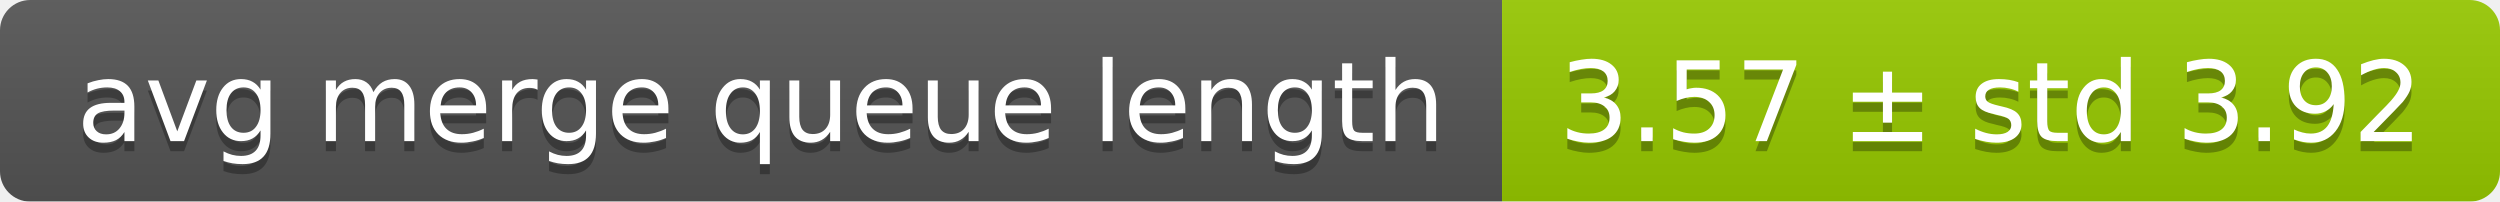
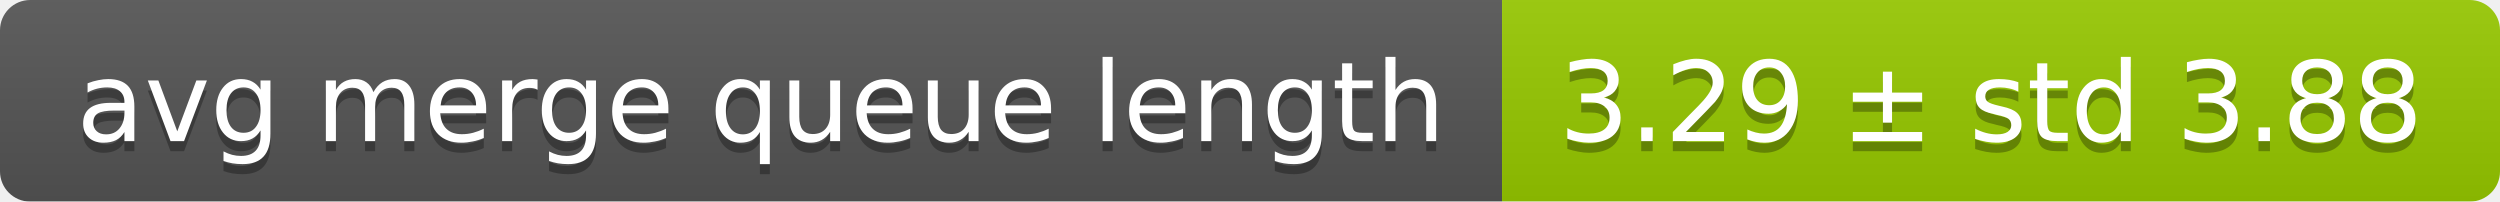
<svg xmlns="http://www.w3.org/2000/svg" width="248" height="20">
  <linearGradient id="smooth" x2="0" y2="100%">
    <stop offset="0" stop-color="#bbb" stop-opacity=".1" />
    <stop offset="1" stop-opacity=".1" />
  </linearGradient>
  <mask id="round">
    <rect width="248" height="20" rx="3" fill="#fff" />
  </mask>
  <g mask="url(#round)">
    <rect width="149" height="20" fill="#555" />
    <rect x="149" width="99" height="20" fill="#97ca00" />
    <rect width="248" height="20" fill="url(#smooth)" />
  </g>
  <g fill="#fff" text-anchor="middle" font-family="DejaVu Sans,Verdana,Geneva,sans-serif" font-size="11">
    <text x="75.5" y="15" fill="#010101" fill-opacity=".3">avg merge queue length</text>
    <text x="75.5" y="14">avg merge queue length</text>
-     <text x="197.5" y="15" fill="#010101" fill-opacity=".3">3.57 ± std 3.92</text>
-     <text x="197.5" y="14">3.57 ± std 3.92</text>
+     <text x="197.5" y="15" fill="#010101" fill-opacity=".3">3.29 ± std 3.88</text>
+     <text x="197.5" y="14">3.29 ± std 3.88</text>
  </g>
</svg>
